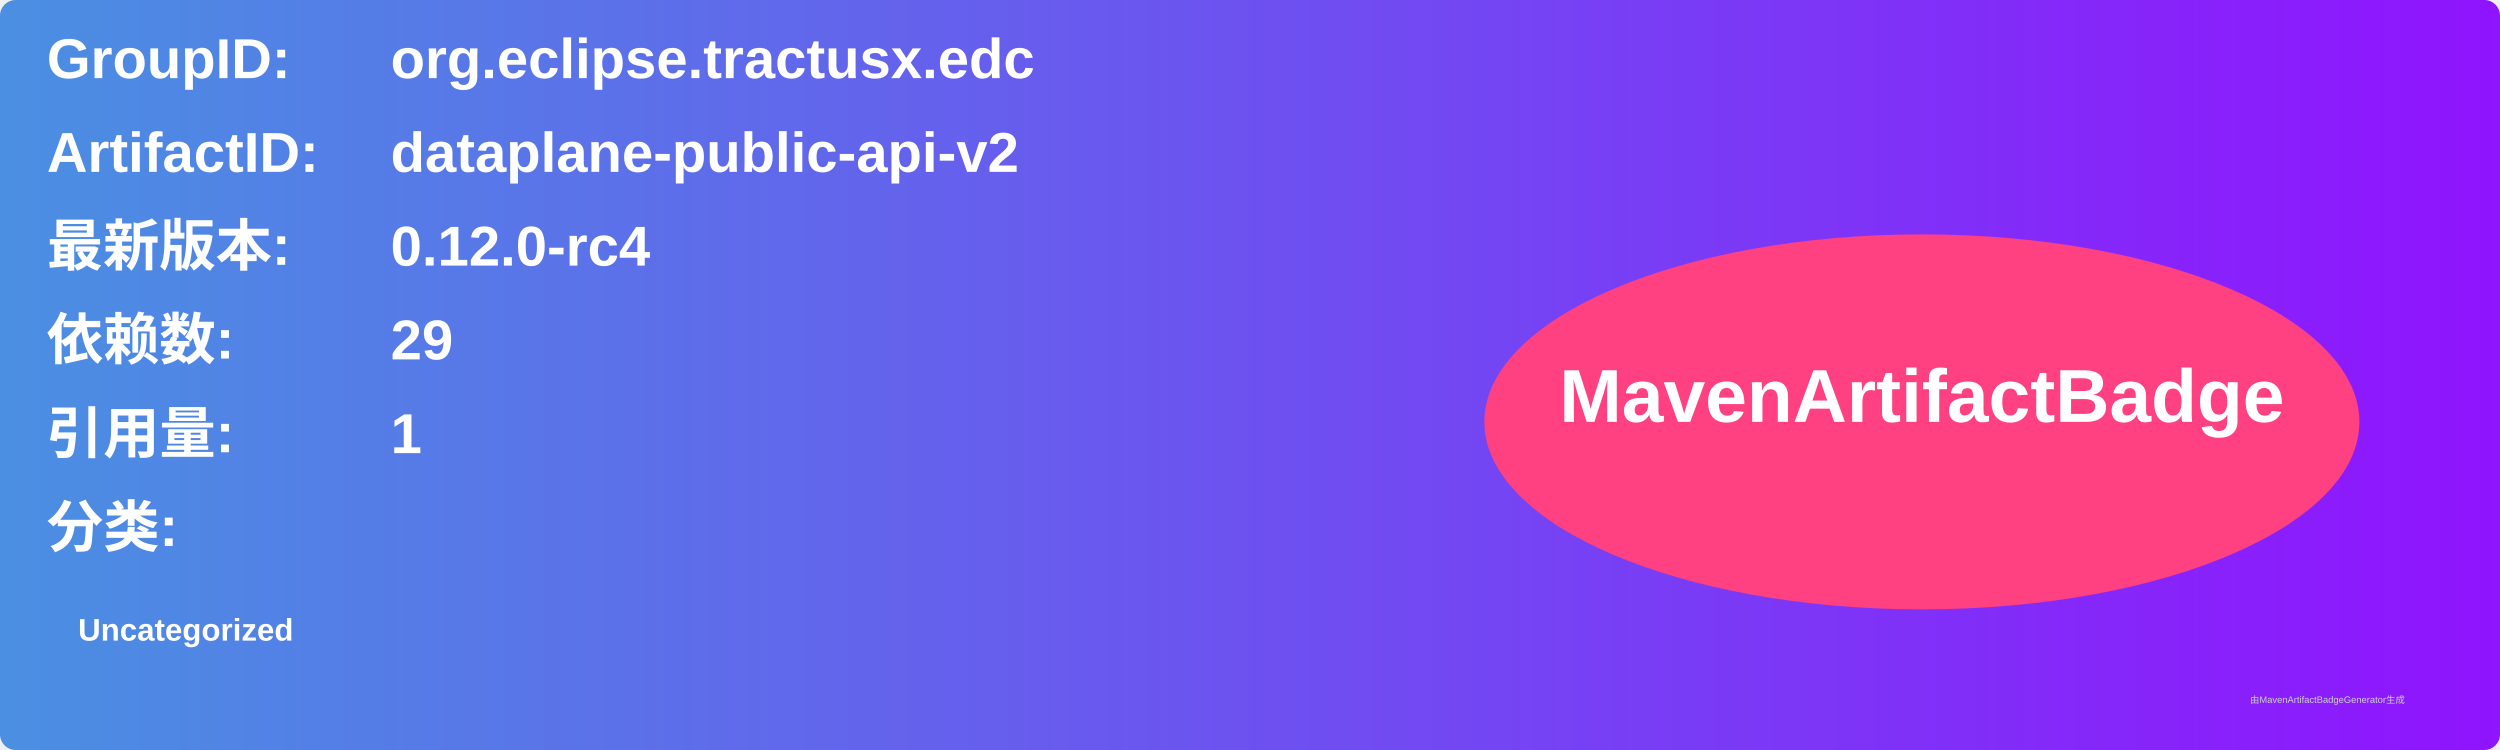
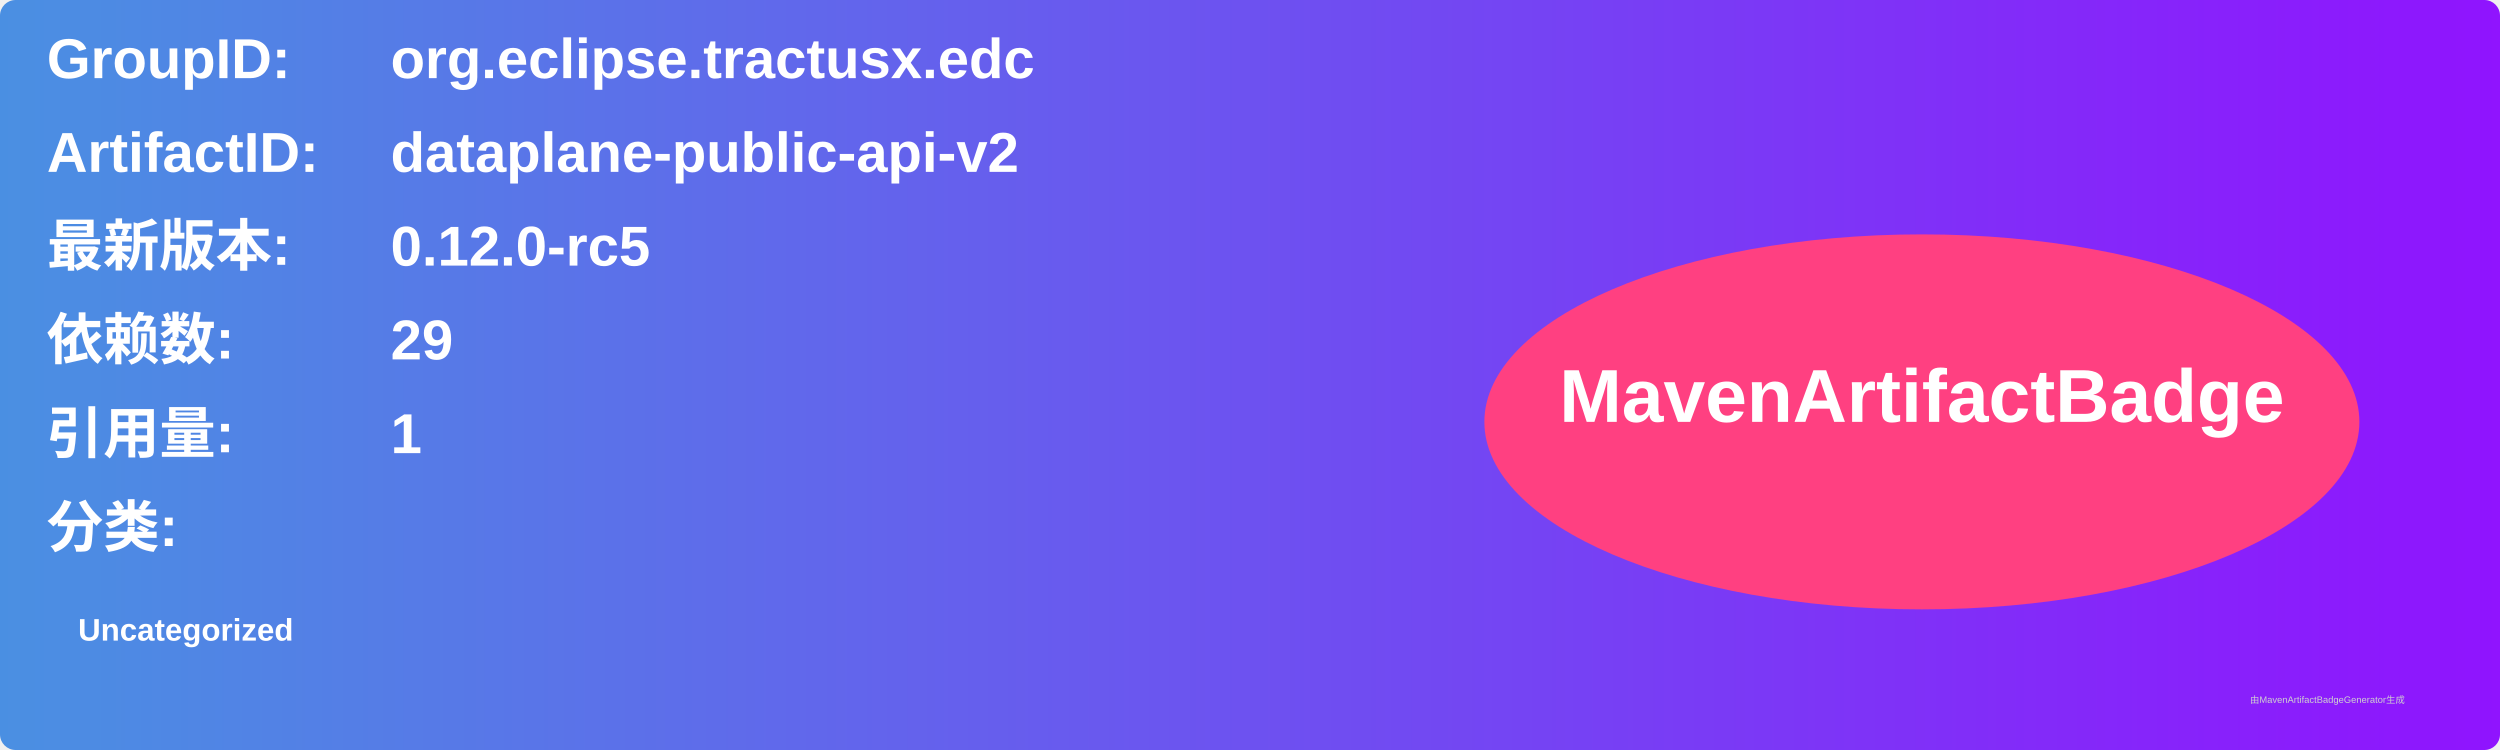
<svg xmlns="http://www.w3.org/2000/svg" width="800" height="240" viewBox="0 0 800 240">
  <linearGradient id="grad" x1="0%" y1="0%" x2="100%" y2="0%">
    <stop offset="0%" stop-color="#4a90e2" />
    <stop offset="100%" stop-color="#9013fe" />
  </linearGradient>
  <rect width="100%" height="100%" rx="5" ry="5" fill="url(#grad)" />
  <g transform="translate(15, 15)">
    <text x="0" y="10" font-family="Arial" font-size="18" fill="white" font-weight="bold" width="260">GroupID:</text>
    <text x="110" y="10" font-family="Arial" font-size="18" fill="white" font-weight="bold" width="460">org.eclipse.tractusx.edc</text>
    <text x="0" y="40" font-family="Arial" font-size="18" fill="white" font-weight="bold" width="260">ArtifactID:</text>
    <text x="110" y="40" font-family="Arial" font-size="18" fill="white" font-weight="bold" width="460">dataplane-public-api-v2</text>
    <text x="0" y="70" font-family="Arial" font-size="18" fill="white" font-weight="bold">最新版本:</text>
    <text x="110" y="70" font-family="Arial" font-size="18" fill="white" font-weight="bold">
-       <tspan font-weight="bold">0.12.0-rc4</tspan>
+       <tspan font-weight="bold">0.12.0-rc5</tspan>
    </text>
    <text x="0" y="100" font-family="Arial" font-size="18" fill="white" font-weight="bold">依赖数: </text>
    <text x="110" y="100" font-family="Arial" font-size="18" fill="white">
      <tspan font-weight="bold">29</tspan>
    </text>
    <text x="0" y="130" font-family="Arial" font-size="18" fill="white" font-weight="bold">引用量: </text>
    <text x="110" y="130" font-family="Arial" font-size="18" fill="white">
      <tspan font-weight="bold">1</tspan>
    </text>
    <text x="0" y="160" font-family="Arial" font-size="18" fill="white" font-weight="bold">分类:</text>
    <text x="10" y="190" font-family="Arial" font-size="10" fill="white">
      <tspan font-weight="bold">Uncategorized</tspan>
    </text>
    <ellipse cx="600" cy="120" rx="140" ry="60" fill="#ff4081" />
    <text x="600" y="120" text-anchor="middle" font-family="Arial" font-size="24" fill="white" font-weight="bold">MavenArtifactBadge</text>
  </g>
  <text x="720" y="225" font-family="Arial" font-size="3" fill="#d0d0d0">由MavenArtifactBadgeGenerator生成</text>
</svg>
